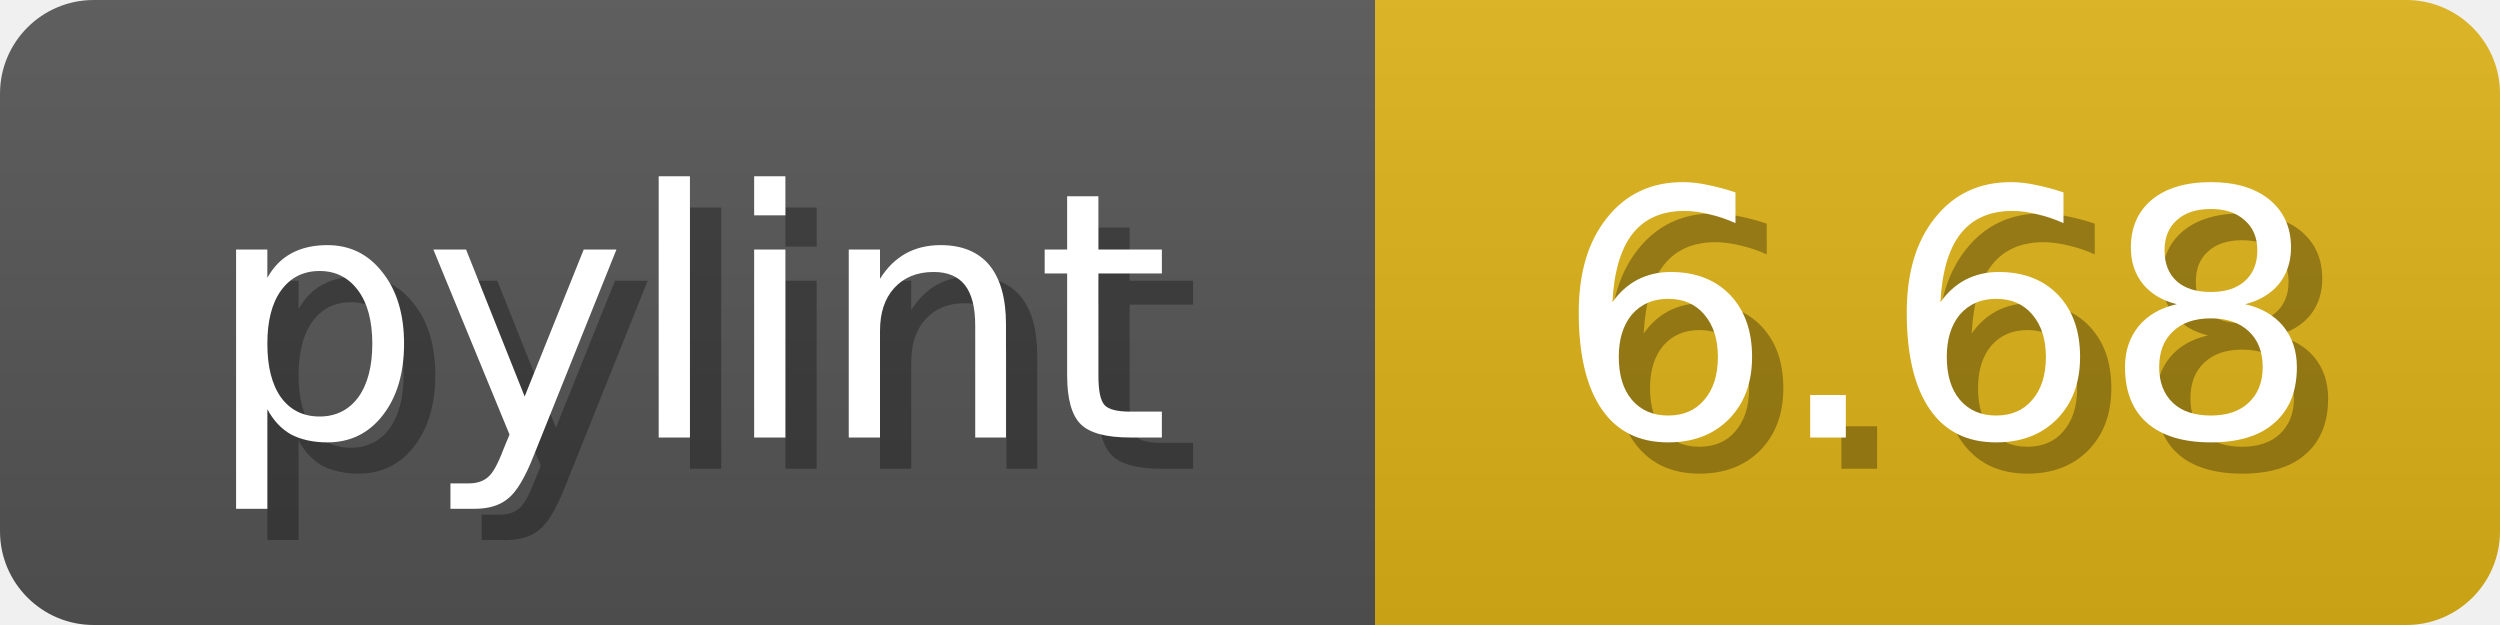
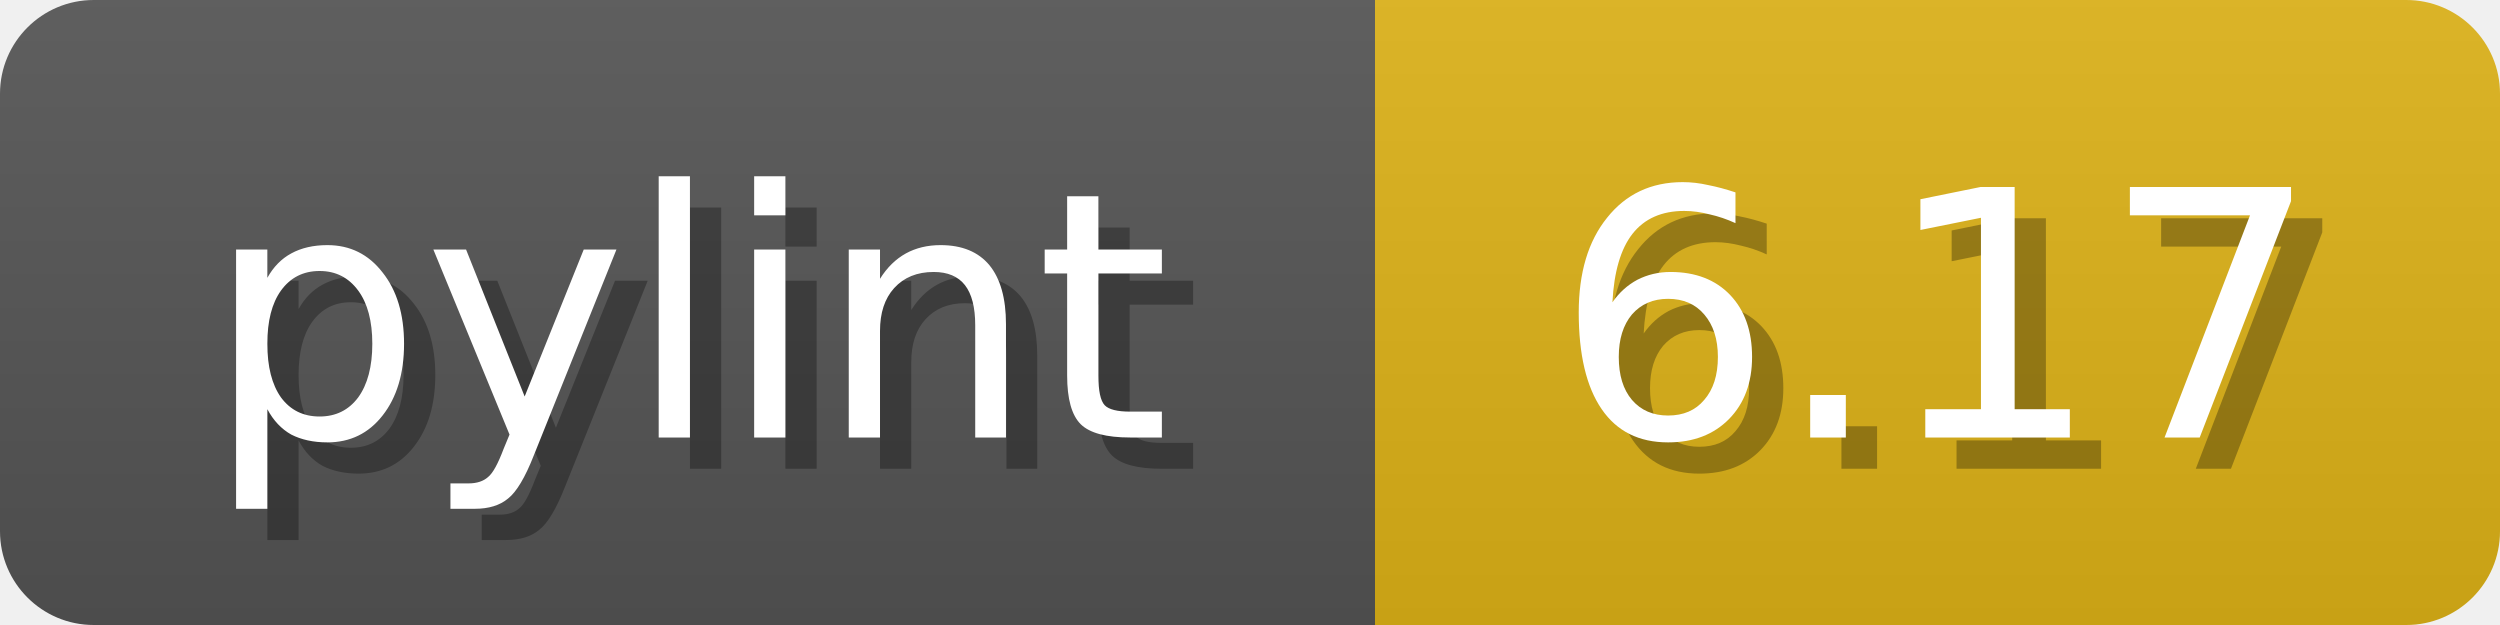
<svg xmlns="http://www.w3.org/2000/svg" width="80" height="20">
  <linearGradient id="b" x2="0" y2="100%">
    <stop offset="0" stop-color="#bbb" stop-opacity=".1" />
    <stop offset="1" stop-opacity=".1" />
  </linearGradient>
  <mask id="anybadge_1">
    <rect width="80" height="20" rx="3" fill="#fff" />
  </mask>
  <g mask="url(#anybadge_1)">
    <path fill="#555" d="M0 0h44v20H0z" />
    <path fill="#DFB317" d="M44 0h36v20H44z" />
    <path fill="url(#b)" d="M0 0h80v20H0z" />
  </g>
  <g fill="#fff" text-anchor="middle" font-family="DejaVu Sans,Verdana,Geneva,sans-serif" font-size="11">
    <text x="23.0" y="15" fill="#010101" fill-opacity=".3">pylint</text>
    <text x="22.0" y="14">pylint</text>
  </g>
  <g fill="#fff" text-anchor="middle" font-family="DejaVu Sans,Verdana,Geneva,sans-serif" font-size="11">
-     <text x="63.0" y="15" fill="#010101" fill-opacity=".3">6.68</text>
-     <text x="62.0" y="14">6.68</text>
+     <text x="63.0" y="15" fill="#010101" fill-opacity=".3">6.17</text>
+     <text x="62.0" y="14">6.17</text>
  </g>
</svg>
